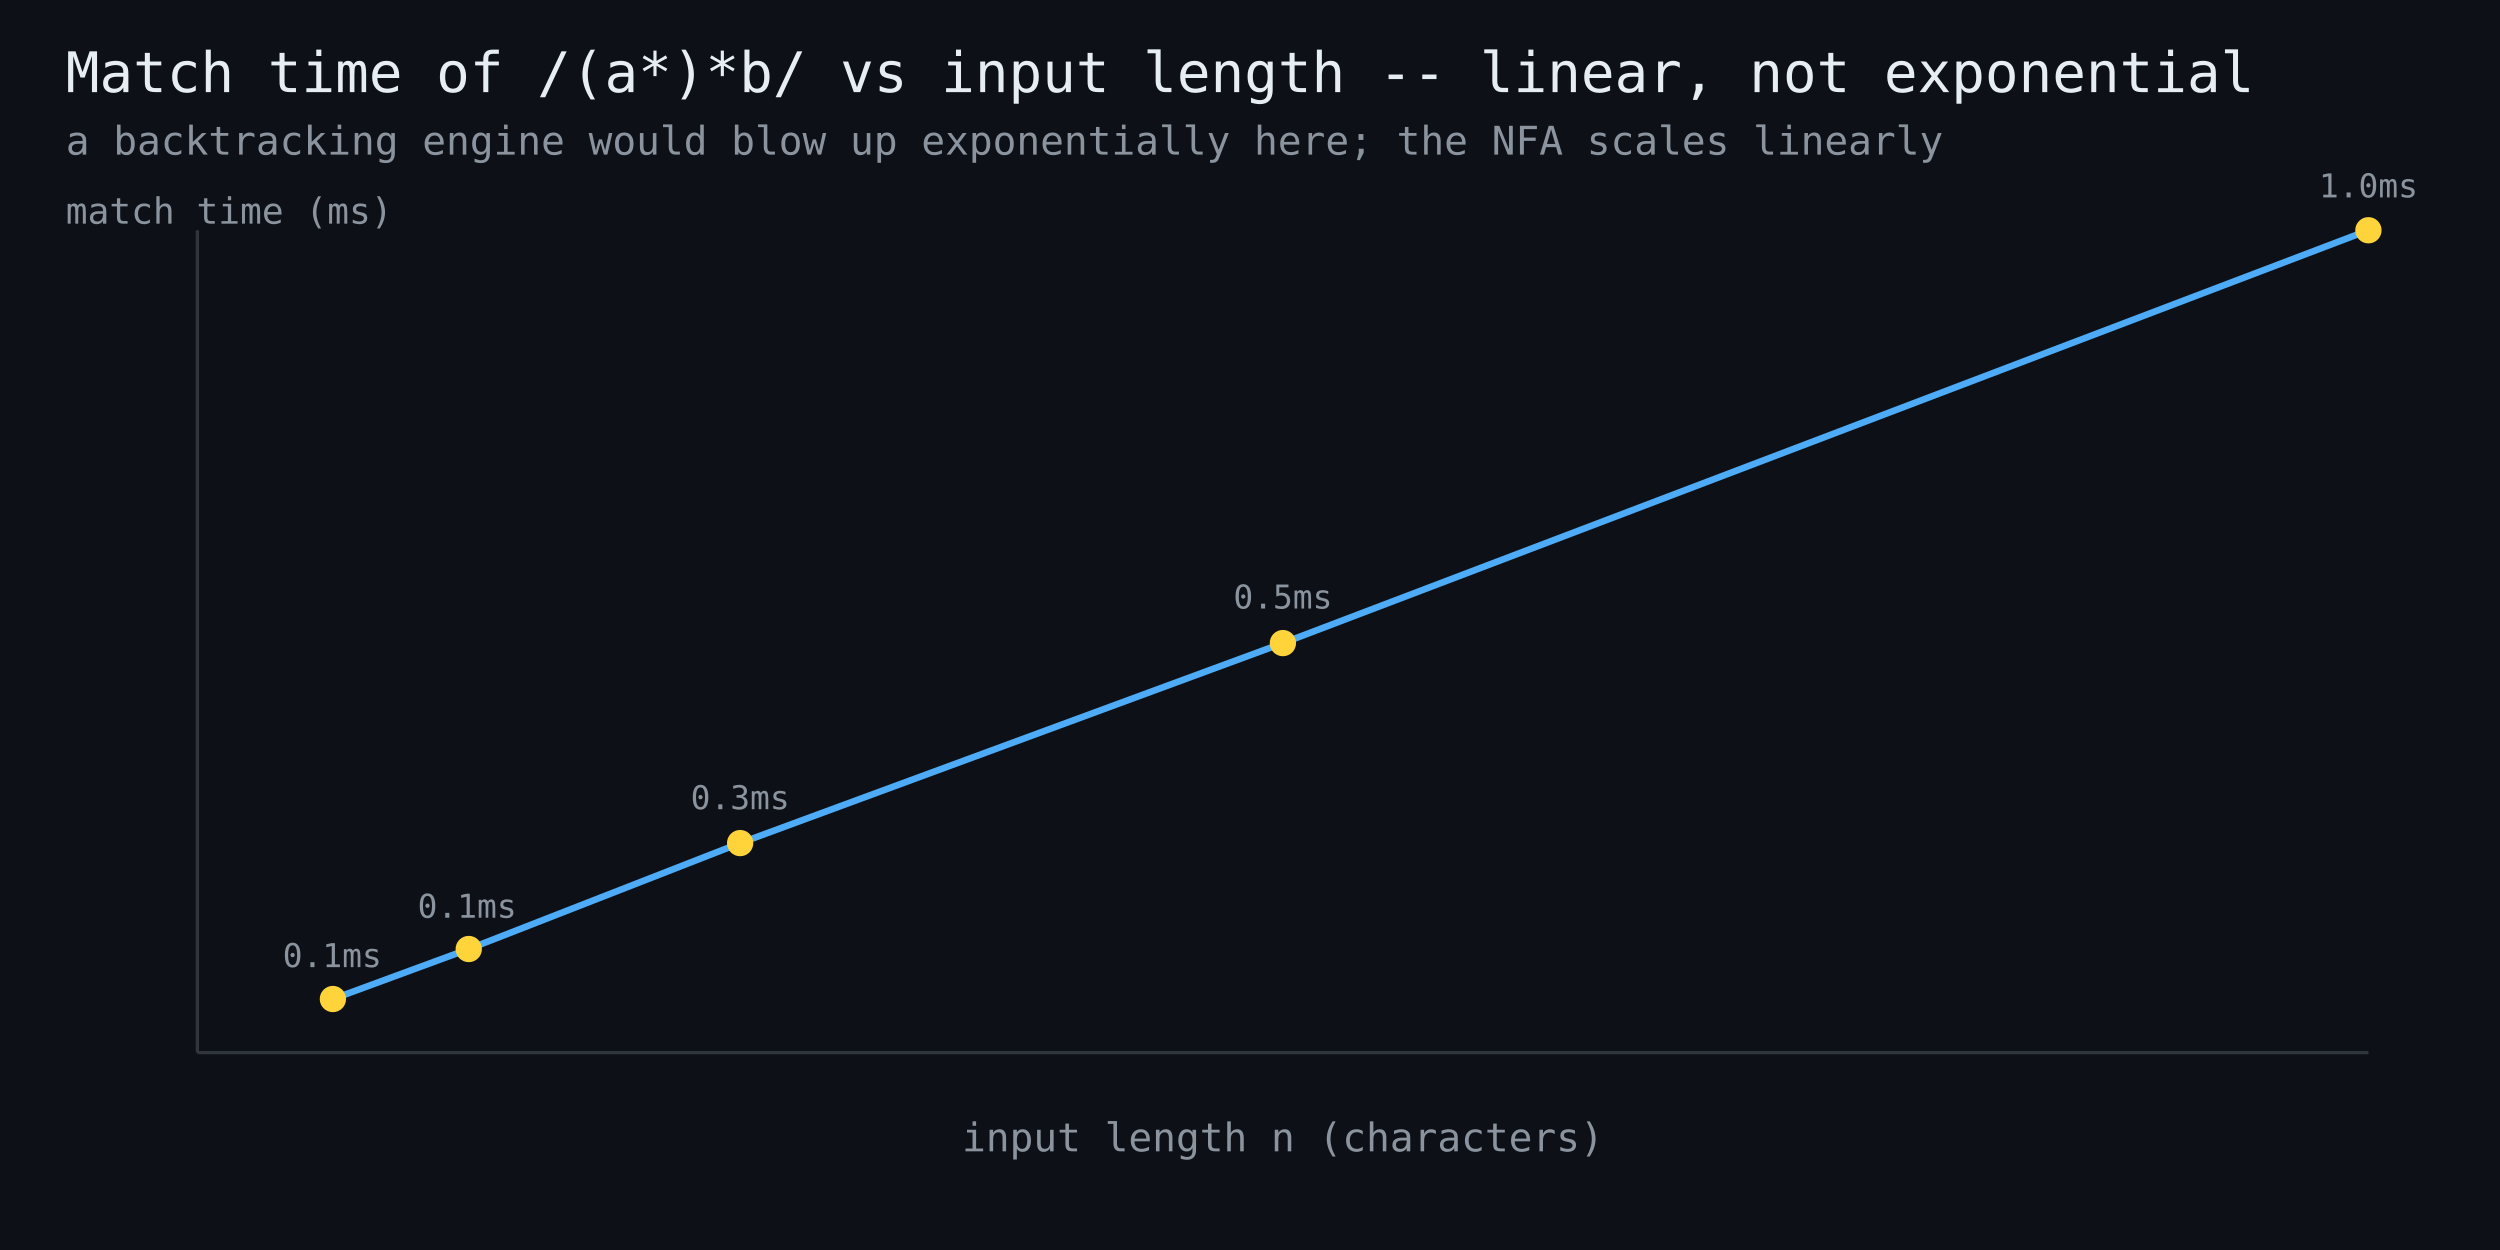
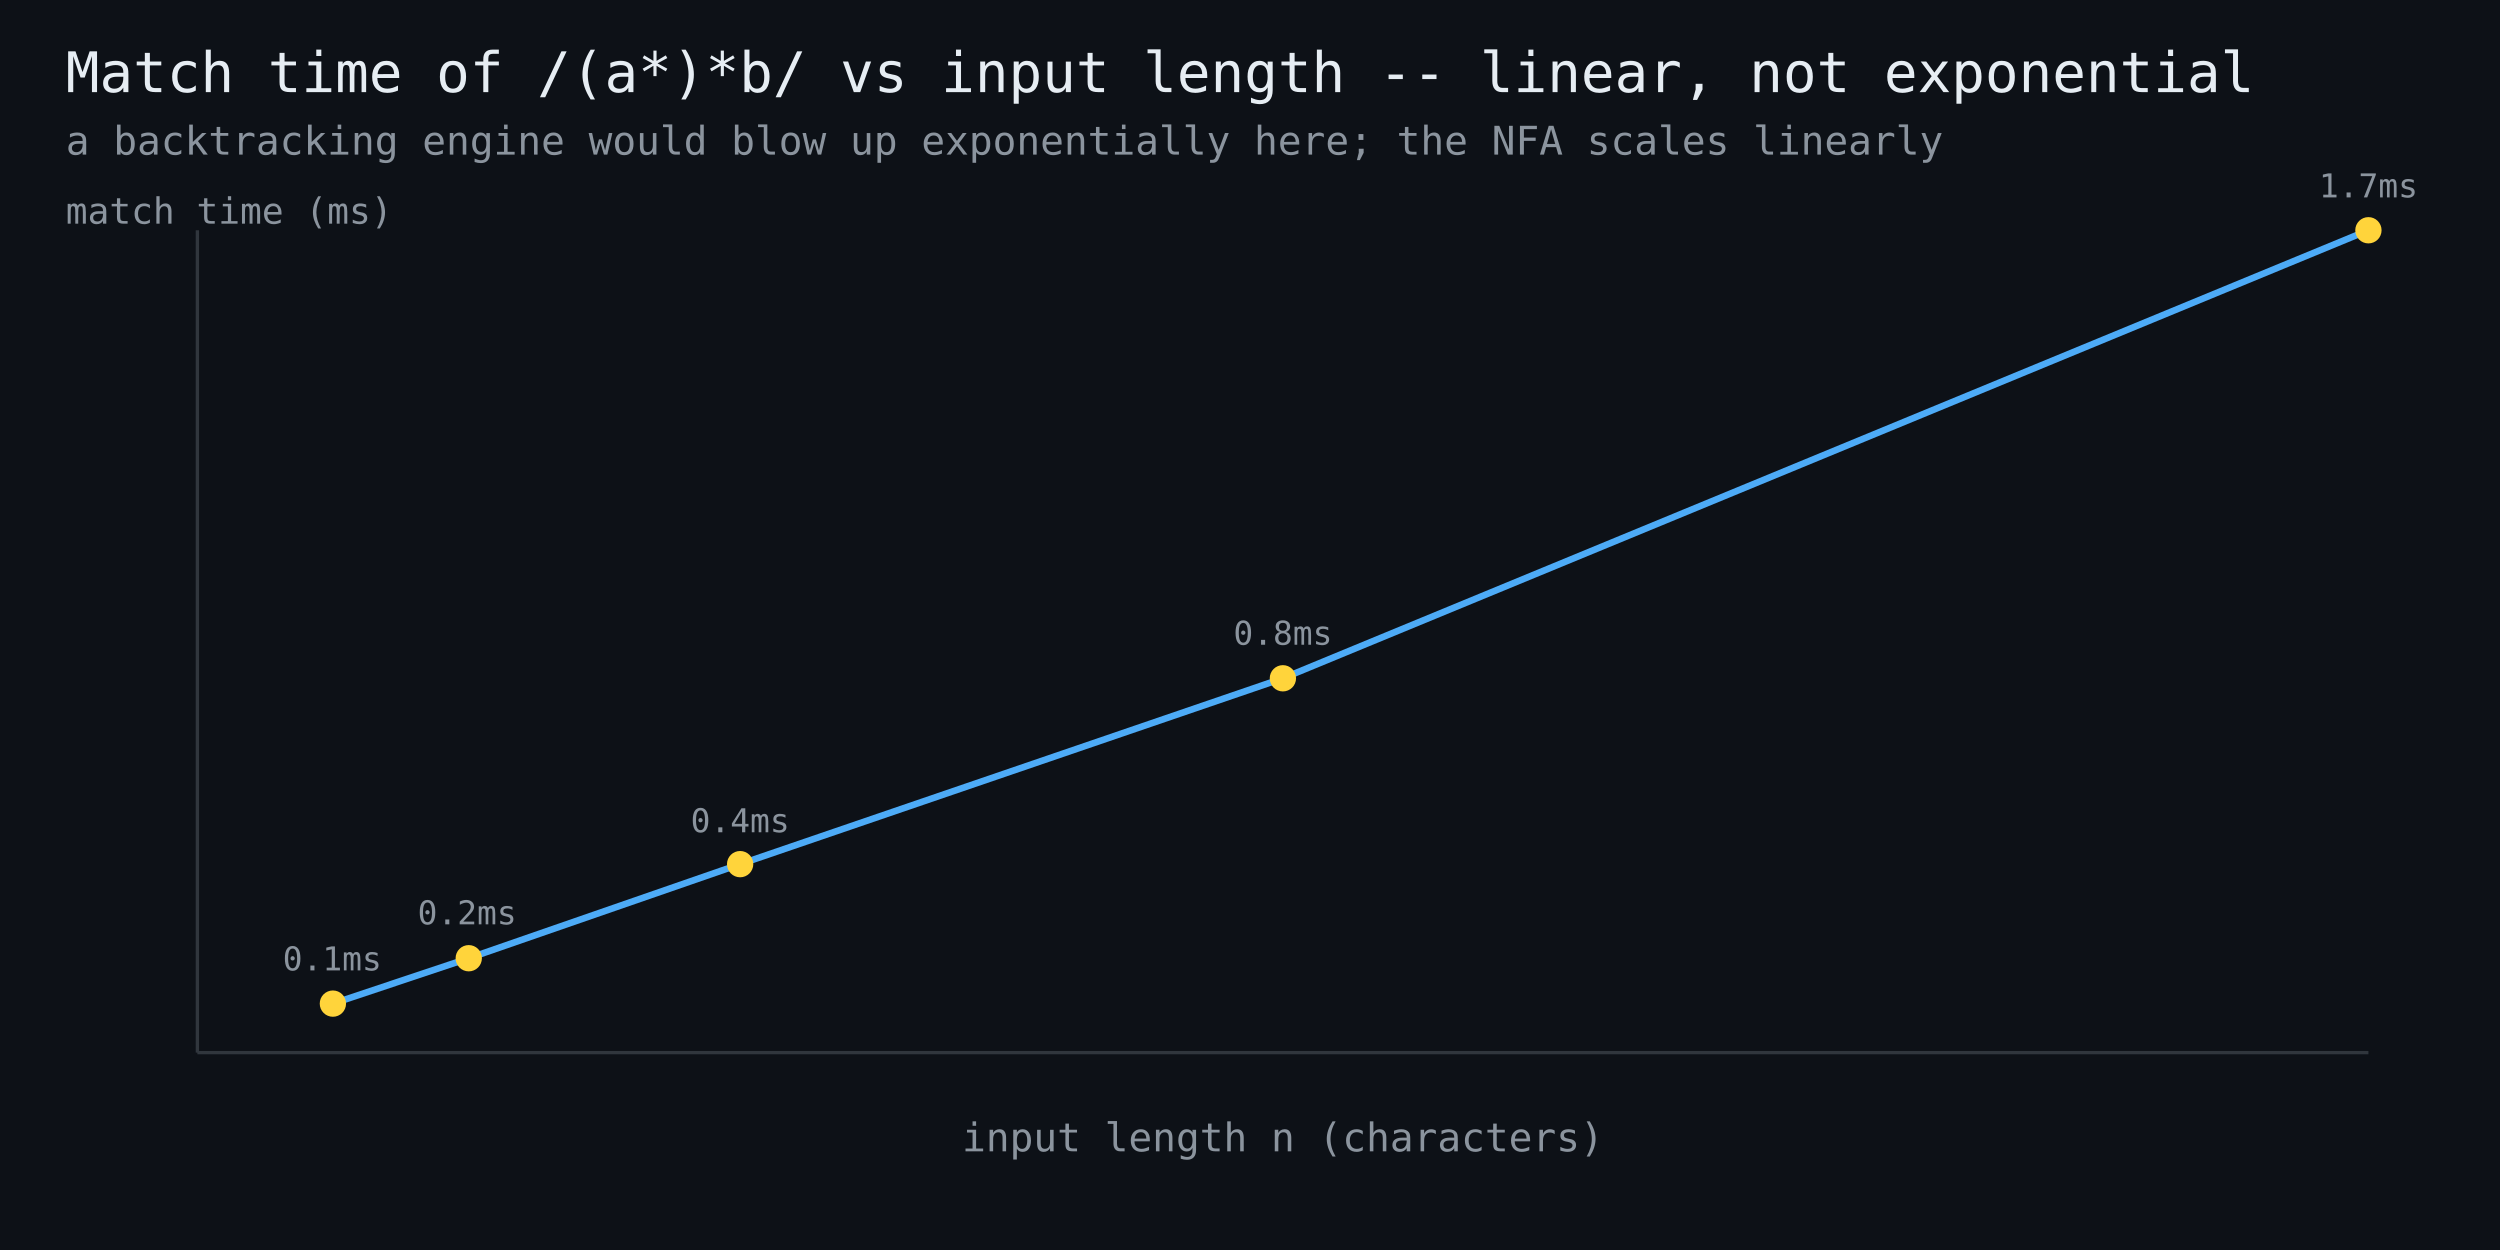
<svg xmlns="http://www.w3.org/2000/svg" width="760" height="380" viewBox="0 0 760 380" font-family="monospace">
  <rect width="760" height="380" fill="#0d1117" />
  <text x="20" y="28" fill="#e6edf3" font-size="17">Match time of /(a*)*b/ vs input length -- linear, not exponential</text>
  <text x="20" y="47" fill="#8b949e" font-size="12">a backtracking engine would blow up exponentially here; the NFA scales linearly</text>
  <line x1="60" y1="320" x2="720" y2="320" stroke="#30363d" stroke-width="1" />
  <line x1="60" y1="320" x2="60" y2="70" stroke="#30363d" stroke-width="1" />
-   <polyline points="101.2,303.7 142.5,288.5 225.0,256.3 390.0,195.5 720.0,70.0" fill="none" stroke="#4dabf7" stroke-width="2" />
-   <circle cx="101.2" cy="303.7" r="4" fill="#ffd43b" />
-   <text x="101" y="294" fill="#8b949e" font-size="10" text-anchor="middle">0.1ms</text>
-   <circle cx="142.5" cy="288.5" r="4" fill="#ffd43b" />
-   <text x="142" y="279" fill="#8b949e" font-size="10" text-anchor="middle">0.1ms</text>
-   <circle cx="225.0" cy="256.3" r="4" fill="#ffd43b" />
-   <text x="225" y="246" fill="#8b949e" font-size="10" text-anchor="middle">0.3ms</text>
-   <circle cx="390.0" cy="195.5" r="4" fill="#ffd43b" />
-   <text x="390" y="185" fill="#8b949e" font-size="10" text-anchor="middle">0.5ms</text>
+   <polyline points="101.2,305.1 142.5,291.3 225.0,262.7 390.0,206.2 720.0,70.0" fill="none" stroke="#4dabf7" stroke-width="2" />
+   <circle cx="101.2" cy="305.1" r="4" fill="#ffd43b" />
+   <text x="101" y="295" fill="#8b949e" font-size="10" text-anchor="middle">0.1ms</text>
+   <circle cx="142.5" cy="291.3" r="4" fill="#ffd43b" />
+   <text x="142" y="281" fill="#8b949e" font-size="10" text-anchor="middle">0.2ms</text>
+   <circle cx="225.0" cy="262.7" r="4" fill="#ffd43b" />
+   <text x="225" y="253" fill="#8b949e" font-size="10" text-anchor="middle">0.4ms</text>
+   <circle cx="390.0" cy="206.2" r="4" fill="#ffd43b" />
+   <text x="390" y="196" fill="#8b949e" font-size="10" text-anchor="middle">0.8ms</text>
  <circle cx="720.0" cy="70.0" r="4" fill="#ffd43b" />
-   <text x="720" y="60" fill="#8b949e" font-size="10" text-anchor="middle">1.0ms</text>
+   <text x="720" y="60" fill="#8b949e" font-size="10" text-anchor="middle">1.7ms</text>
  <text x="390" y="350" fill="#8b949e" font-size="12" text-anchor="middle">input length n (characters)</text>
  <text x="20" y="68" fill="#8b949e" font-size="11">match time (ms)</text>
</svg>
